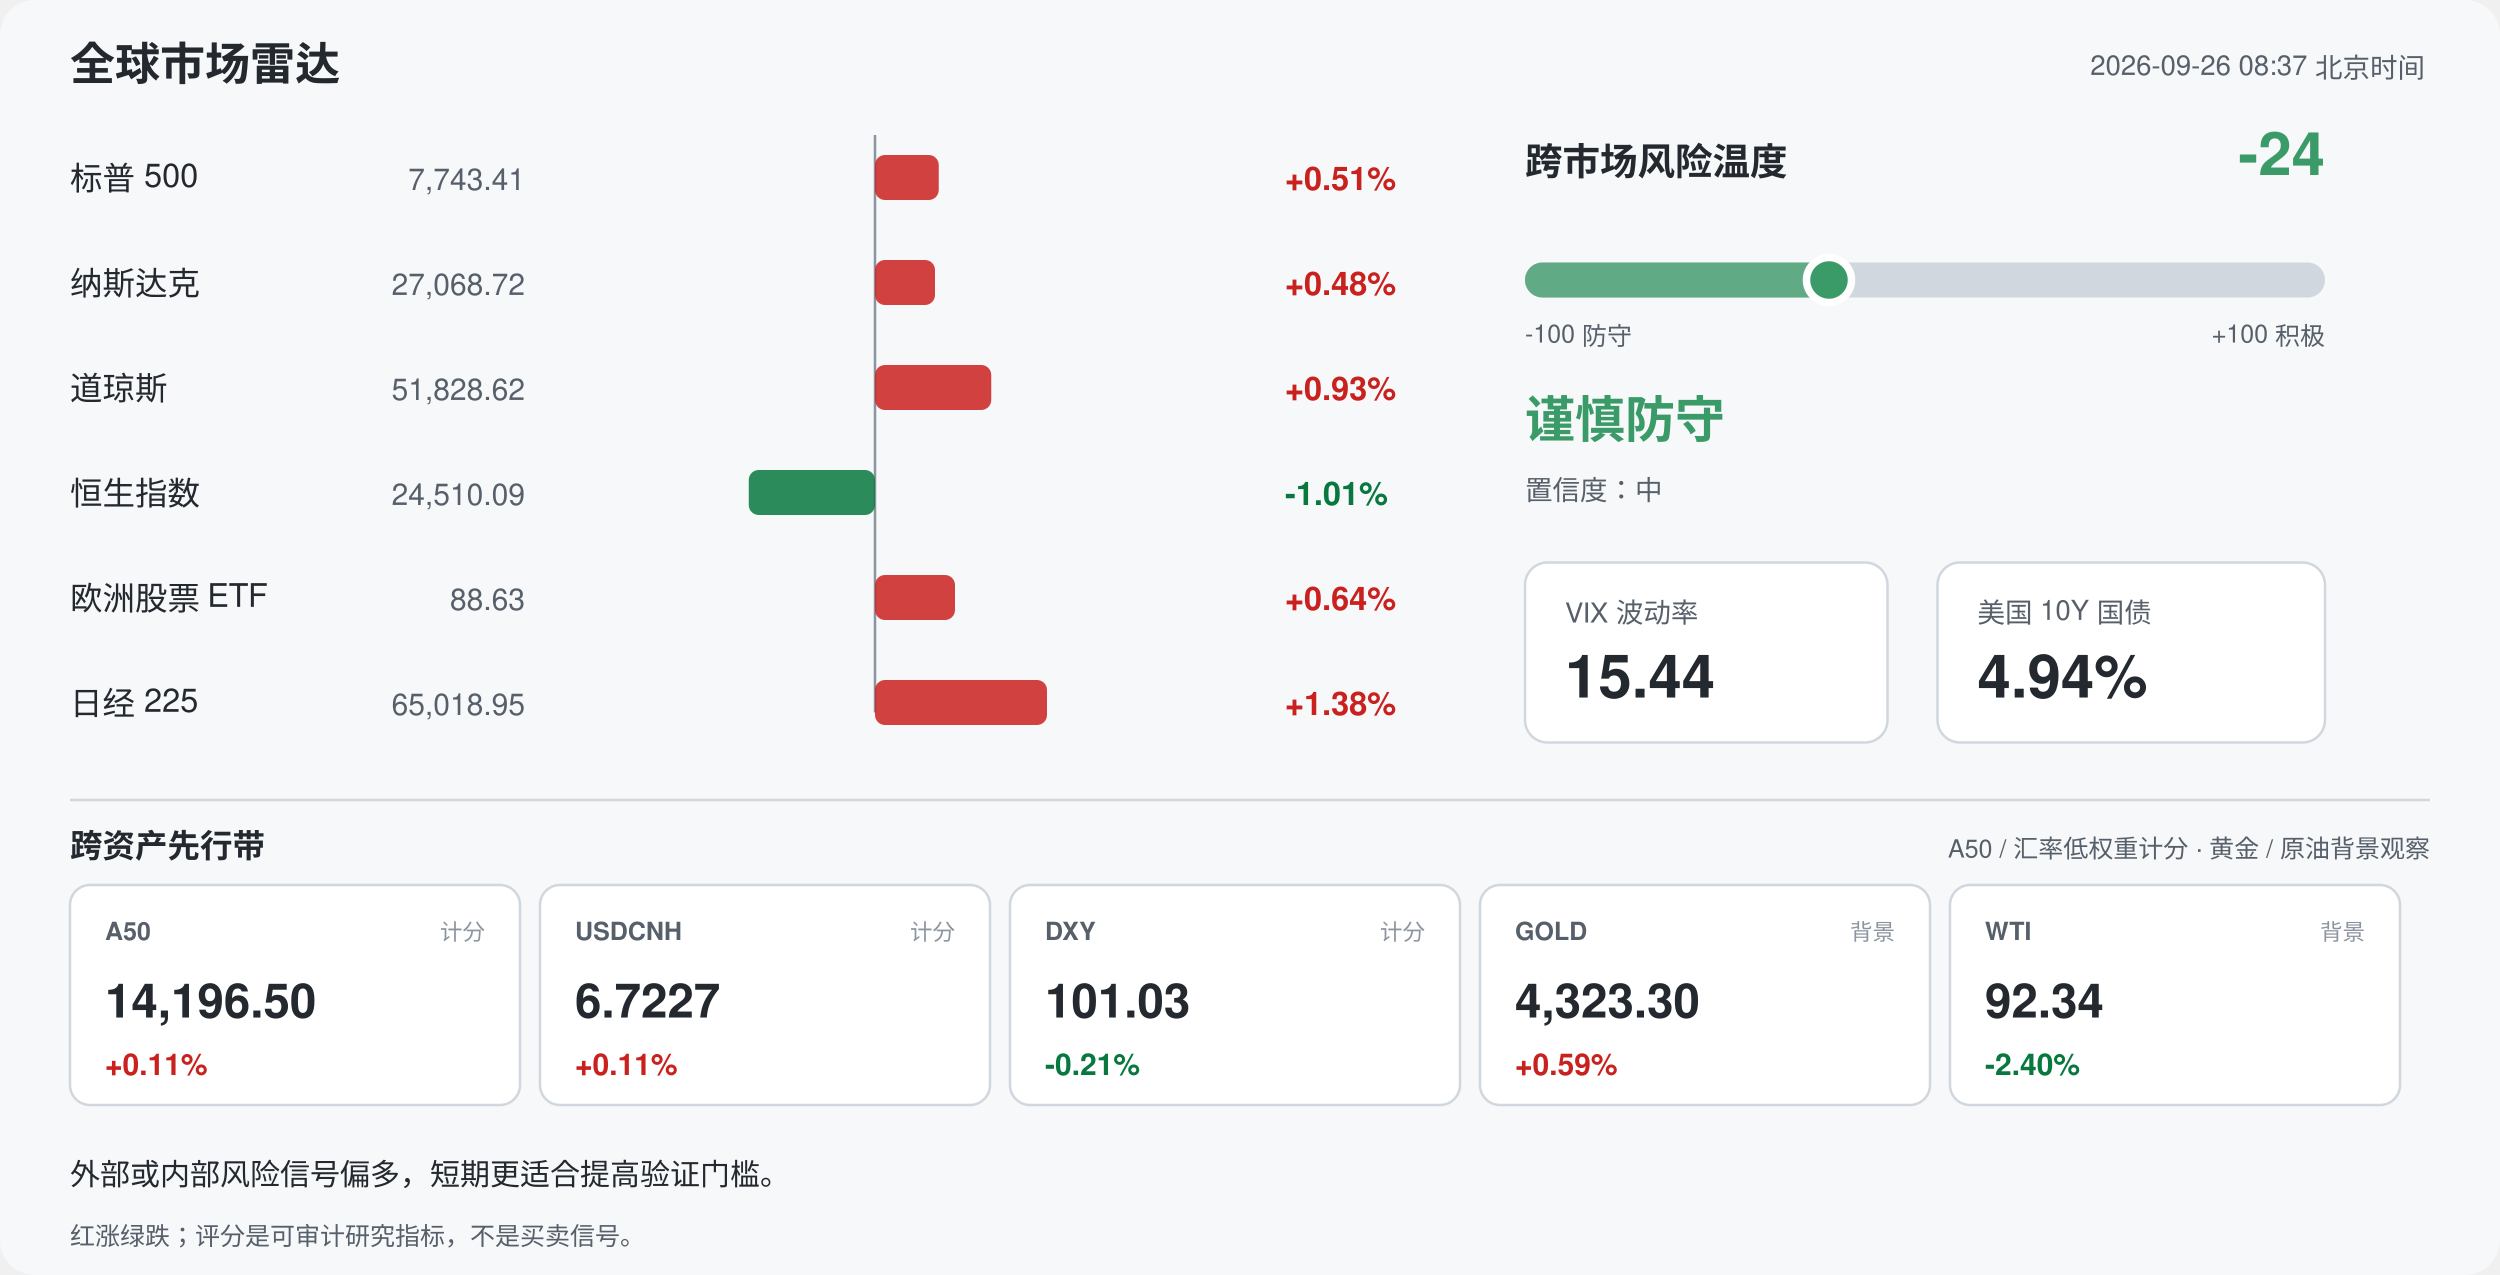
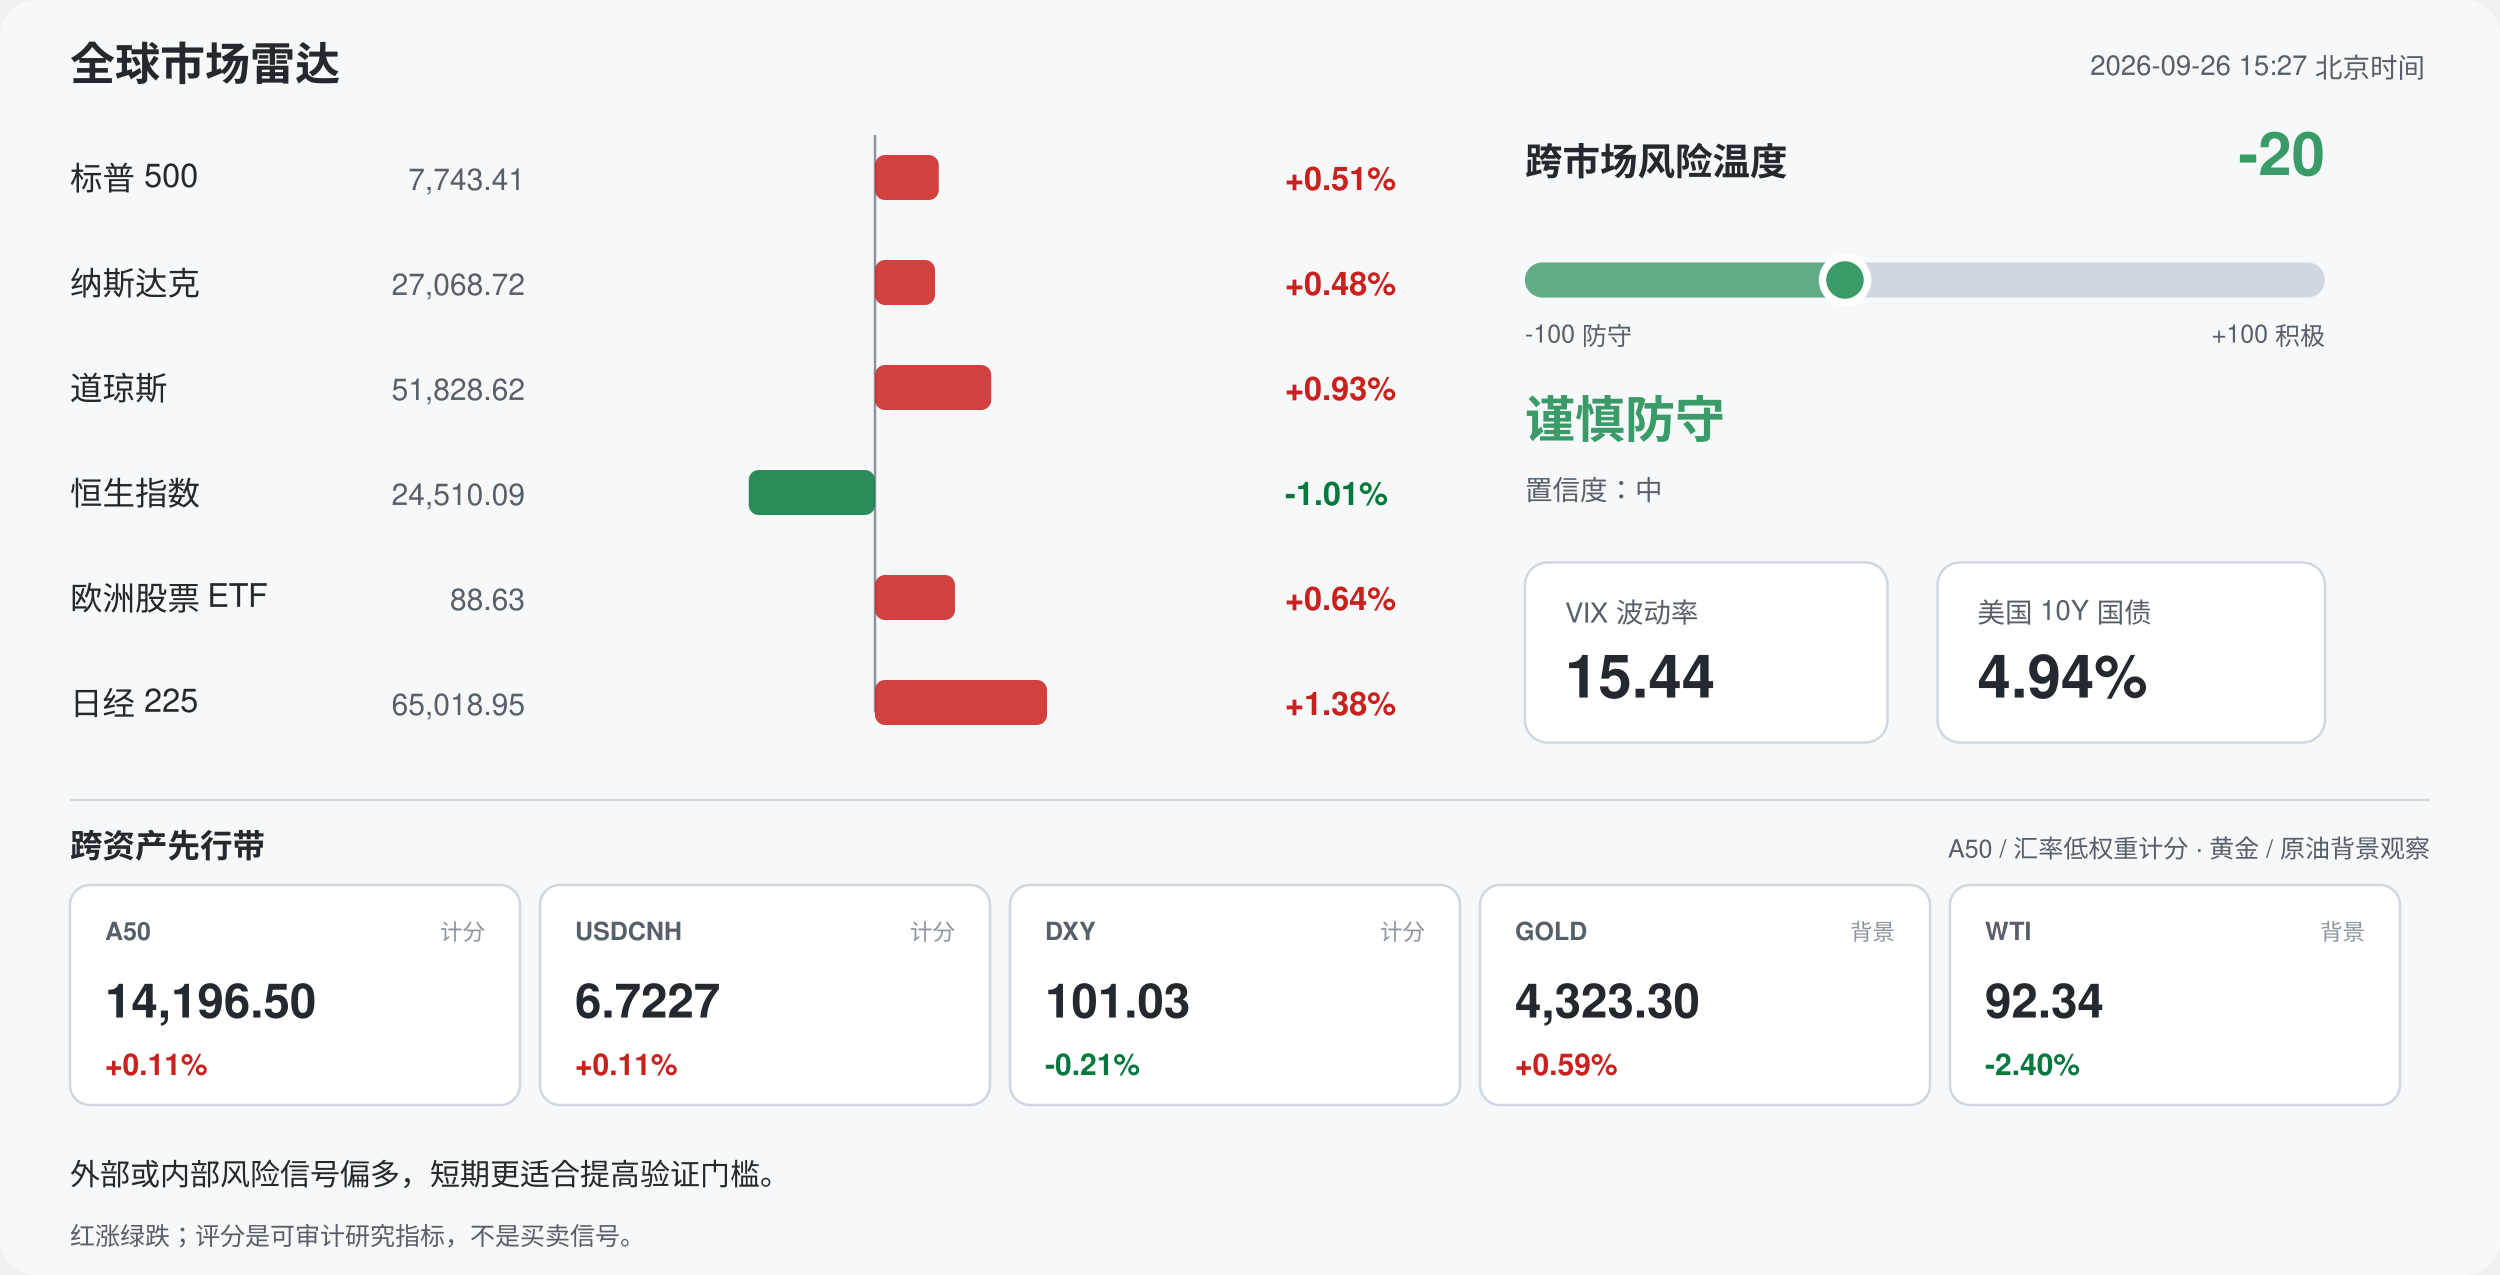
<svg xmlns="http://www.w3.org/2000/svg" width="1000" height="510" viewBox="0 0 1000 510" font-family="-apple-system,Segoe UI,Helvetica,Arial,sans-serif">
  <rect width="1000" height="510" rx="14" fill="#f6f8fa" />
  <text x="28" y="32" font-size="18" font-weight="700" fill="#24292f">全球市场雷达</text>
-   <text x="970" y="30" font-size="11" fill="#57606a" text-anchor="end">2026-09-26 08:37 北京时间</text>
+   <text x="970" y="30" font-size="11" fill="#57606a" text-anchor="end">2026-09-26 15:27 北京时间</text>
  <line x1="350" y1="54" x2="350" y2="285" stroke="#8c959f" stroke-width="1" />
  <text x="28" y="76" font-size="13" fill="#24292f">标普 500</text>
  <text x="210" y="76" font-size="12" fill="#57606a" text-anchor="end">7,743.41</text>
  <rect x="350.0" y="62" width="25.5" height="18" rx="4" fill="#c9211e" opacity="0.85" />
  <text x="514" y="76" font-size="13" font-weight="600" fill="#c9211e">+0.51%</text>
  <text x="28" y="118" font-size="13" fill="#24292f">纳斯达克</text>
  <text x="210" y="118" font-size="12" fill="#57606a" text-anchor="end">27,068.72</text>
  <rect x="350.0" y="104" width="24.0" height="18" rx="4" fill="#c9211e" opacity="0.85" />
  <text x="514" y="118" font-size="13" font-weight="600" fill="#c9211e">+0.48%</text>
  <text x="28" y="160" font-size="13" fill="#24292f">道琼斯</text>
  <text x="210" y="160" font-size="12" fill="#57606a" text-anchor="end">51,828.62</text>
  <rect x="350.0" y="146" width="46.5" height="18" rx="4" fill="#c9211e" opacity="0.85" />
  <text x="514" y="160" font-size="13" font-weight="600" fill="#c9211e">+0.93%</text>
  <text x="28" y="202" font-size="13" fill="#24292f">恒生指数</text>
  <text x="210" y="202" font-size="12" fill="#57606a" text-anchor="end">24,510.09</text>
  <rect x="299.5" y="188" width="50.5" height="18" rx="4" fill="#08783e" opacity="0.85" />
  <text x="514" y="202" font-size="13" font-weight="600" fill="#08783e">-1.01%</text>
  <text x="28" y="244" font-size="13" fill="#24292f">欧洲股票 ETF</text>
  <text x="210" y="244" font-size="12" fill="#57606a" text-anchor="end">88.63</text>
  <rect x="350.0" y="230" width="32.0" height="18" rx="4" fill="#c9211e" opacity="0.85" />
  <text x="514" y="244" font-size="13" font-weight="600" fill="#c9211e">+0.64%</text>
  <text x="28" y="286" font-size="13" fill="#24292f">日经 225</text>
  <text x="210" y="286" font-size="12" fill="#57606a" text-anchor="end">65,018.95</text>
  <rect x="350.0" y="272" width="68.8" height="18" rx="4" fill="#c9211e" opacity="0.85" />
  <text x="514" y="286" font-size="13" font-weight="600" fill="#c9211e">+1.38%</text>
  <text x="610" y="70" font-size="15" font-weight="700" fill="#24292f">跨市场风险温度</text>
-   <text x="930" y="70" font-size="24" font-weight="700" fill="#3b9b68" text-anchor="end">-24</text>
+   <text x="930" y="70" font-size="24" font-weight="700" fill="#3b9b68" text-anchor="end">-20</text>
  <rect x="610" y="105" width="320" height="14" rx="7" fill="#d0d7de" />
-   <rect x="610" y="105" width="121.6" height="14" rx="7" fill="#3b9b68" opacity="0.75" />
-   <circle cx="731.6" cy="112" r="9" fill="#3b9b68" stroke="#ffffff" stroke-width="3" />
+   <rect x="610" y="105" width="128.0" height="14" rx="7" fill="#3b9b68" opacity="0.75" />
+   <circle cx="738.0" cy="112" r="9" fill="#3b9b68" stroke="#ffffff" stroke-width="3" />
  <text x="610" y="137" font-size="10" fill="#57606a">-100 防守</text>
  <text x="930" y="137" font-size="10" fill="#57606a" text-anchor="end">+100 积极</text>
  <text x="610" y="175" font-size="20" font-weight="700" fill="#3b9b68">谨慎防守</text>
  <text x="610" y="200" font-size="11" fill="#57606a">置信度：中</text>
  <rect x="610" y="225" width="145" height="72" rx="9" fill="#ffffff" stroke="#d0d7de" />
  <text x="626" y="249" font-size="11" fill="#57606a">VIX 波动率</text>
  <text x="626" y="279" font-size="24" font-weight="700" fill="#24292f">15.44</text>
  <rect x="775" y="225" width="155" height="72" rx="9" fill="#ffffff" stroke="#d0d7de" />
  <text x="791" y="249" font-size="11" fill="#57606a">美国 10Y 国债</text>
  <text x="791" y="279" font-size="24" font-weight="700" fill="#24292f">4.94%</text>
  <line x1="28" y1="320" x2="972" y2="320" stroke="#d0d7de" />
  <text x="28" y="343" font-size="13" font-weight="700" fill="#24292f">跨资产先行带</text>
  <text x="972" y="343" font-size="10" fill="#57606a" text-anchor="end">A50 / 汇率低权重计分 · 黄金 / 原油背景观察</text>
  <rect x="28" y="354" width="180" height="88" rx="8" fill="#ffffff" stroke="#d0d7de" />
  <text x="42" y="376" font-size="10" font-weight="700" fill="#57606a">A50</text>
  <text x="194" y="376" font-size="9" fill="#8c959f" text-anchor="end">计分</text>
  <text x="42" y="407" font-size="19" font-weight="700" fill="#24292f">14,196.50</text>
  <text x="42" y="430" font-size="12" font-weight="700" fill="#c9211e">+0.11%</text>
  <rect x="216" y="354" width="180" height="88" rx="8" fill="#ffffff" stroke="#d0d7de" />
  <text x="230" y="376" font-size="10" font-weight="700" fill="#57606a">USDCNH</text>
  <text x="382" y="376" font-size="9" fill="#8c959f" text-anchor="end">计分</text>
  <text x="230" y="407" font-size="19" font-weight="700" fill="#24292f">6.7227</text>
  <text x="230" y="430" font-size="12" font-weight="700" fill="#c9211e">+0.11%</text>
  <rect x="404" y="354" width="180" height="88" rx="8" fill="#ffffff" stroke="#d0d7de" />
  <text x="418" y="376" font-size="10" font-weight="700" fill="#57606a">DXY</text>
  <text x="570" y="376" font-size="9" fill="#8c959f" text-anchor="end">计分</text>
  <text x="418" y="407" font-size="19" font-weight="700" fill="#24292f">101.03</text>
  <text x="418" y="430" font-size="12" font-weight="700" fill="#08783e">-0.21%</text>
  <rect x="592" y="354" width="180" height="88" rx="8" fill="#ffffff" stroke="#d0d7de" />
  <text x="606" y="376" font-size="10" font-weight="700" fill="#57606a">GOLD</text>
  <text x="758" y="376" font-size="9" fill="#8c959f" text-anchor="end">背景</text>
  <text x="606" y="407" font-size="19" font-weight="700" fill="#24292f">4,323.30</text>
  <text x="606" y="430" font-size="12" font-weight="700" fill="#c9211e">+0.59%</text>
  <rect x="780" y="354" width="180" height="88" rx="8" fill="#ffffff" stroke="#d0d7de" />
  <text x="794" y="376" font-size="10" font-weight="700" fill="#57606a">WTI</text>
  <text x="946" y="376" font-size="9" fill="#8c959f" text-anchor="end">背景</text>
  <text x="794" y="407" font-size="19" font-weight="700" fill="#24292f">92.34</text>
  <text x="794" y="430" font-size="12" font-weight="700" fill="#08783e">-2.40%</text>
  <text x="28" y="474" font-size="12" fill="#24292f">外部或内部风险信号偏多，短期更适合提高验证门槛。</text>
  <text x="28" y="498" font-size="10" fill="#57606a">红涨绿跌；评分是可审计研究指标，不是买卖信号。</text>
</svg>
